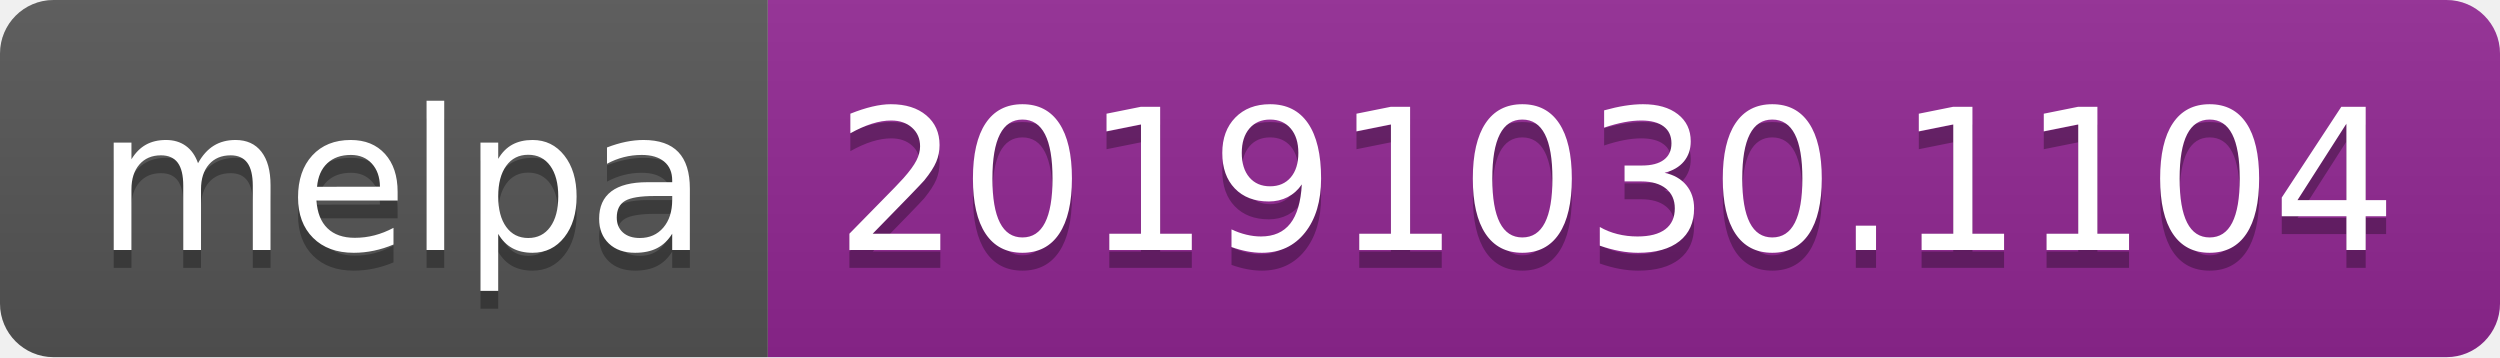
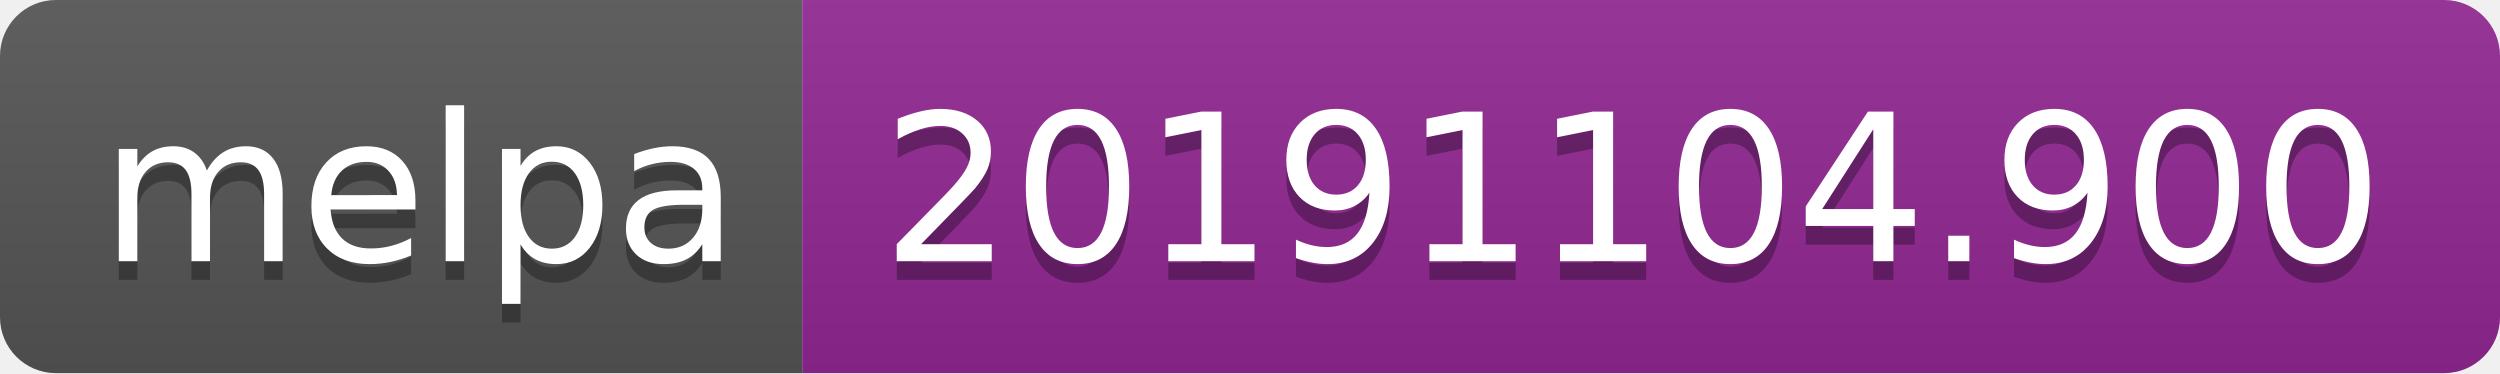
- <svg xmlns="http://www.w3.org/2000/svg" width="140" height="20">
+ <svg xmlns="http://www.w3.org/2000/svg" width="134" height="20">
  <linearGradient id="b" x2="0" y2="100%">
    <stop offset="0" stop-color="#bbb" stop-opacity=".1" />
    <stop offset="1" stop-opacity=".1" />
  </linearGradient>
  <clipPath id="a">
-     <rect width="140" height="20" rx="3" fill="#fff" />
+     <rect width="134" height="20" rx="3" fill="#fff" />
  </clipPath>
  <g clip-path="url(#a)">
    <path fill="#555" d="M0 0h43v20H0z" />
-     <path fill="#922793" d="M43 0h97v20H43z" />
-     <path fill="url(#b)" d="M0 0h140v20H0z" />
+     <path fill="#922793" d="M43 0h91v20H43z" />
+     <path fill="url(#b)" d="M0 0h134v20H0z" />
  </g>
  <g fill="#fff" text-anchor="middle" font-family="DejaVu Sans,Verdana,Geneva,sans-serif" font-size="110">
    <text x="225" y="150" fill="#010101" fill-opacity=".3" transform="scale(.1)" textLength="330">melpa</text>
    <text x="225" y="140" transform="scale(.1)" textLength="330">melpa</text>
-     <text x="905" y="150" fill="#010101" fill-opacity=".3" transform="scale(.1)" textLength="870">20191030.1104</text>
-     <text x="905" y="140" transform="scale(.1)" textLength="870">20191030.1104</text>
+     <text x="875" y="150" fill="#010101" fill-opacity=".3" transform="scale(.1)" textLength="810">20191104.900</text>
+     <text x="875" y="140" transform="scale(.1)" textLength="810">20191104.900</text>
  </g>
</svg>
